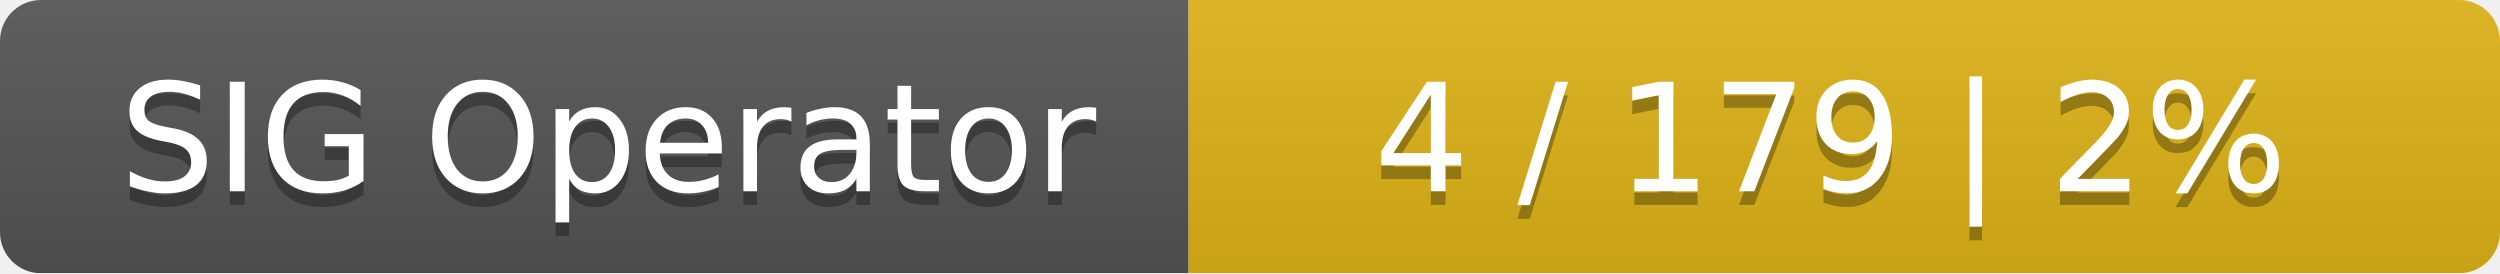
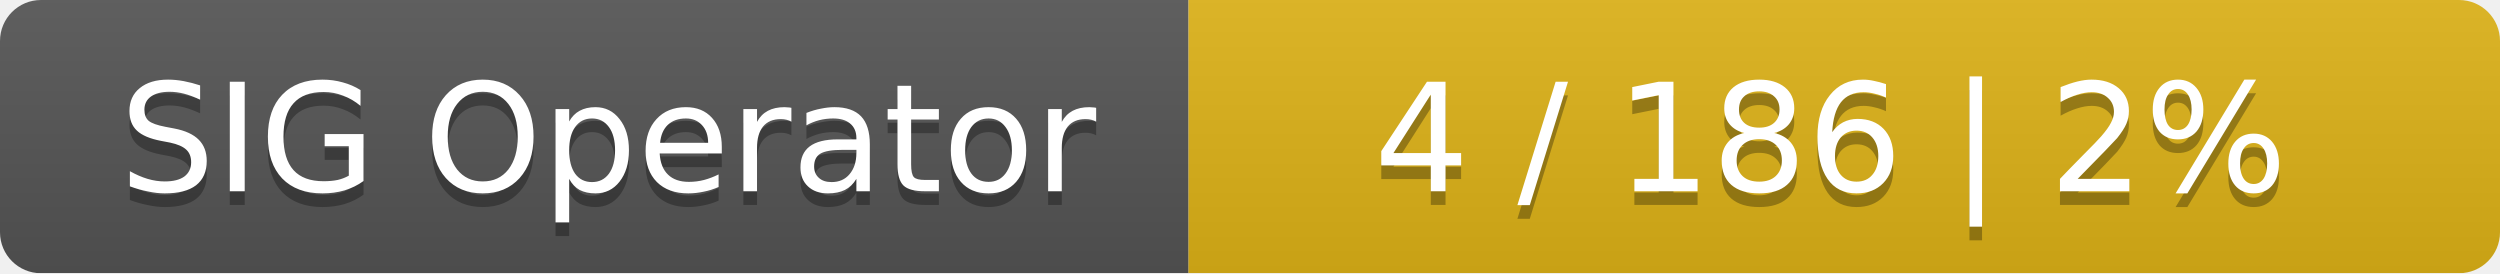
<svg xmlns="http://www.w3.org/2000/svg" width="183" height="20">
  <linearGradient id="smooth" x2="0" y2="100%">
    <stop offset="0" stop-color="#bbb" stop-opacity=".1" />
    <stop offset="1" stop-opacity=".1" />
  </linearGradient>
  <mask id="round">
    <rect width="183" height="20" rx="3" fill="#fff" />
  </mask>
  <g mask="url(#round)">
    <rect width="87" height="20" fill="#555" />
    <rect x="87" width="96" height="20" fill="#dfb317" />
    <rect width="183" height="20" fill="url(#smooth)" />
  </g>
  <g fill="#fff" text-anchor="middle" font-family="DejaVu Sans,Verdana,Geneva,sans-serif" font-size="11">
    <text x="44.5" y="15" fill="#010101" fill-opacity=".3">SIG Operator</text>
    <text x="44.5" y="14">SIG Operator</text>
-     <text x="134" y="15" fill="#010101" fill-opacity=".3">4 / 179    |    2%</text>
-     <text x="134" y="14">4 / 179    |    2%</text>
+     <text x="134" y="15" fill="#010101" fill-opacity=".3">4 / 186    |    2%</text>
+     <text x="134" y="14">4 / 186    |    2%</text>
  </g>
</svg>
